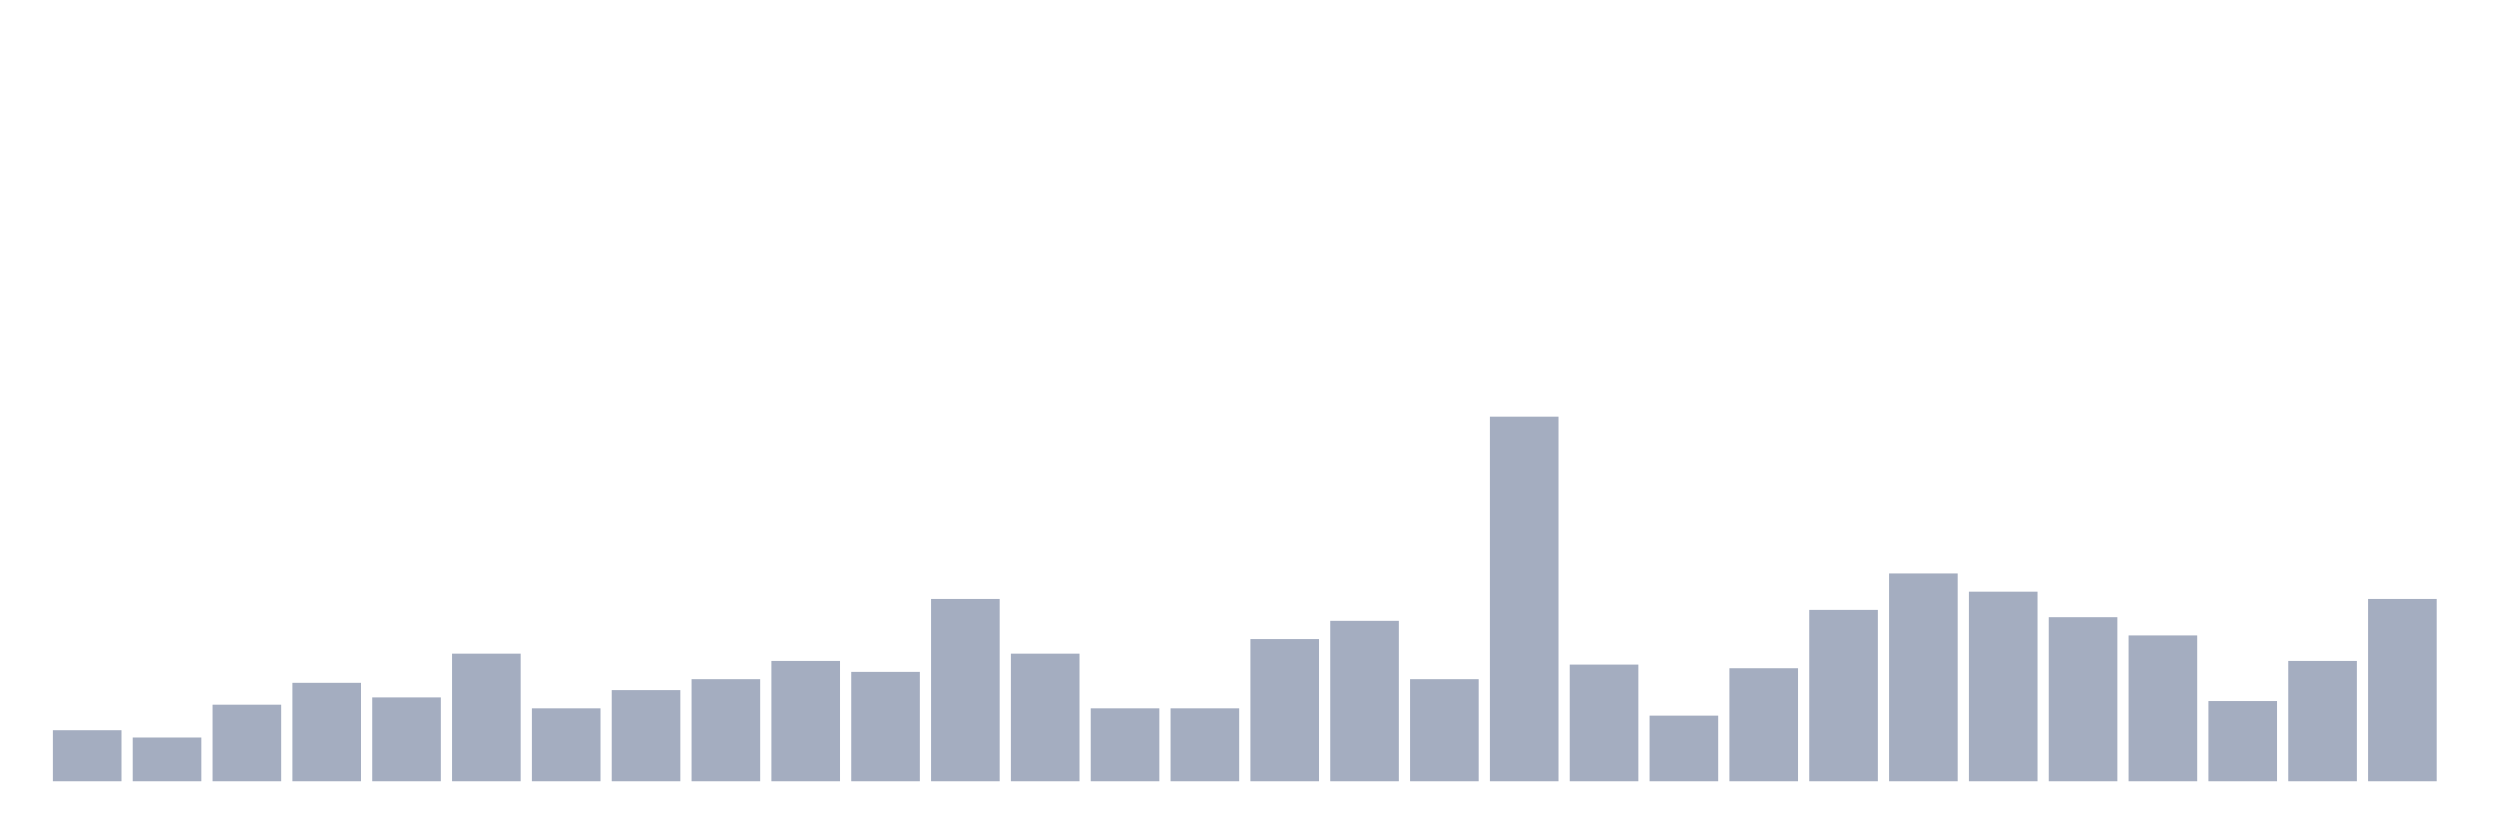
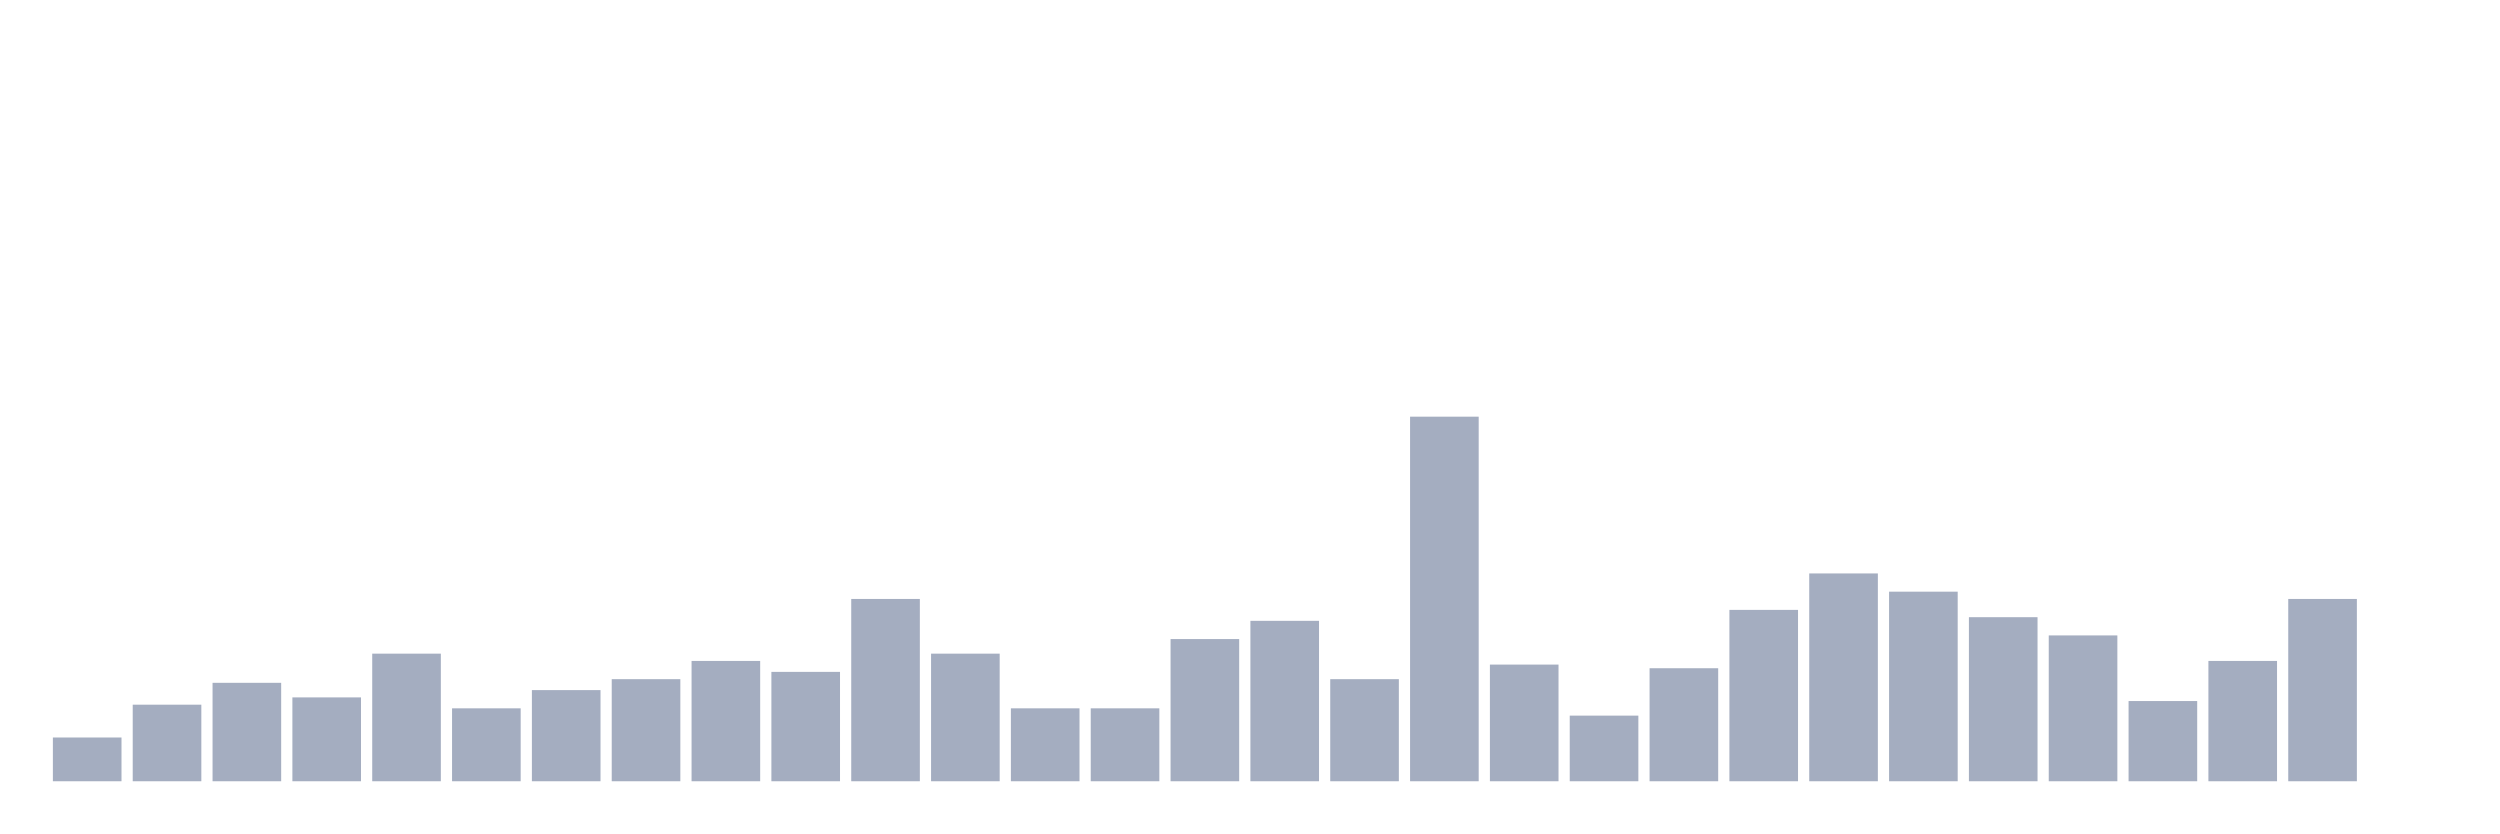
<svg xmlns="http://www.w3.org/2000/svg" viewBox="0 0 480 160">
  <g transform="translate(10,10)">
-     <rect class="bar" x="0.153" width="13.175" y="130.2" height="9.8" fill="rgb(164,173,192)" />
-     <rect class="bar" x="15.482" width="13.175" y="131.6" height="8.4" fill="rgb(164,173,192)" />
-     <rect class="bar" x="30.81" width="13.175" y="125.3" height="14.7" fill="rgb(164,173,192)" />
-     <rect class="bar" x="46.138" width="13.175" y="121.1" height="18.9" fill="rgb(164,173,192)" />
-     <rect class="bar" x="61.466" width="13.175" y="123.9" height="16.1" fill="rgb(164,173,192)" />
-     <rect class="bar" x="76.794" width="13.175" y="115.5" height="24.5" fill="rgb(164,173,192)" />
-     <rect class="bar" x="92.123" width="13.175" y="126" height="14" fill="rgb(164,173,192)" />
-     <rect class="bar" x="107.451" width="13.175" y="122.5" height="17.5" fill="rgb(164,173,192)" />
-     <rect class="bar" x="122.779" width="13.175" y="120.4" height="19.6" fill="rgb(164,173,192)" />
-     <rect class="bar" x="138.107" width="13.175" y="116.9" height="23.1" fill="rgb(164,173,192)" />
-     <rect class="bar" x="153.436" width="13.175" y="119" height="21" fill="rgb(164,173,192)" />
-     <rect class="bar" x="168.764" width="13.175" y="105" height="35" fill="rgb(164,173,192)" />
-     <rect class="bar" x="184.092" width="13.175" y="115.5" height="24.5" fill="rgb(164,173,192)" />
+     <rect class="bar" x="0.153" width="13.175" y="131.6" height="8.4" fill="rgb(164,173,192)" />
+     <rect class="bar" x="15.482" width="13.175" y="125.3" height="14.7" fill="rgb(164,173,192)" />
+     <rect class="bar" x="30.81" width="13.175" y="121.1" height="18.9" fill="rgb(164,173,192)" />
+     <rect class="bar" x="46.138" width="13.175" y="123.9" height="16.1" fill="rgb(164,173,192)" />
+     <rect class="bar" x="61.466" width="13.175" y="115.5" height="24.5" fill="rgb(164,173,192)" />
+     <rect class="bar" x="76.794" width="13.175" y="126" height="14" fill="rgb(164,173,192)" />
+     <rect class="bar" x="92.123" width="13.175" y="122.5" height="17.5" fill="rgb(164,173,192)" />
+     <rect class="bar" x="107.451" width="13.175" y="120.4" height="19.6" fill="rgb(164,173,192)" />
+     <rect class="bar" x="122.779" width="13.175" y="116.9" height="23.1" fill="rgb(164,173,192)" />
+     <rect class="bar" x="138.107" width="13.175" y="119" height="21" fill="rgb(164,173,192)" />
+     <rect class="bar" x="153.436" width="13.175" y="105" height="35" fill="rgb(164,173,192)" />
+     <rect class="bar" x="168.764" width="13.175" y="115.5" height="24.5" fill="rgb(164,173,192)" />
+     <rect class="bar" x="184.092" width="13.175" y="126" height="14" fill="rgb(164,173,192)" />
    <rect class="bar" x="199.42" width="13.175" y="126" height="14" fill="rgb(164,173,192)" />
-     <rect class="bar" x="214.748" width="13.175" y="126" height="14" fill="rgb(164,173,192)" />
-     <rect class="bar" x="230.077" width="13.175" y="112.7" height="27.3" fill="rgb(164,173,192)" />
-     <rect class="bar" x="245.405" width="13.175" y="109.2" height="30.8" fill="rgb(164,173,192)" />
-     <rect class="bar" x="260.733" width="13.175" y="120.4" height="19.6" fill="rgb(164,173,192)" />
-     <rect class="bar" x="276.061" width="13.175" y="70" height="70" fill="rgb(164,173,192)" />
-     <rect class="bar" x="291.39" width="13.175" y="117.6" height="22.4" fill="rgb(164,173,192)" />
-     <rect class="bar" x="306.718" width="13.175" y="127.4" height="12.6" fill="rgb(164,173,192)" />
-     <rect class="bar" x="322.046" width="13.175" y="118.3" height="21.7" fill="rgb(164,173,192)" />
-     <rect class="bar" x="337.374" width="13.175" y="107.1" height="32.9" fill="rgb(164,173,192)" />
-     <rect class="bar" x="352.702" width="13.175" y="100.1" height="39.9" fill="rgb(164,173,192)" />
-     <rect class="bar" x="368.031" width="13.175" y="103.6" height="36.4" fill="rgb(164,173,192)" />
-     <rect class="bar" x="383.359" width="13.175" y="108.5" height="31.5" fill="rgb(164,173,192)" />
-     <rect class="bar" x="398.687" width="13.175" y="112" height="28" fill="rgb(164,173,192)" />
-     <rect class="bar" x="414.015" width="13.175" y="124.6" height="15.4" fill="rgb(164,173,192)" />
-     <rect class="bar" x="429.344" width="13.175" y="116.9" height="23.1" fill="rgb(164,173,192)" />
-     <rect class="bar" x="444.672" width="13.175" y="105" height="35" fill="rgb(164,173,192)" />
+     <rect class="bar" x="214.748" width="13.175" y="112.7" height="27.3" fill="rgb(164,173,192)" />
+     <rect class="bar" x="230.077" width="13.175" y="109.2" height="30.8" fill="rgb(164,173,192)" />
+     <rect class="bar" x="245.405" width="13.175" y="120.4" height="19.6" fill="rgb(164,173,192)" />
+     <rect class="bar" x="260.733" width="13.175" y="70" height="70" fill="rgb(164,173,192)" />
+     <rect class="bar" x="276.061" width="13.175" y="117.6" height="22.4" fill="rgb(164,173,192)" />
+     <rect class="bar" x="291.39" width="13.175" y="127.4" height="12.6" fill="rgb(164,173,192)" />
+     <rect class="bar" x="306.718" width="13.175" y="118.3" height="21.7" fill="rgb(164,173,192)" />
+     <rect class="bar" x="322.046" width="13.175" y="107.1" height="32.9" fill="rgb(164,173,192)" />
+     <rect class="bar" x="337.374" width="13.175" y="100.1" height="39.9" fill="rgb(164,173,192)" />
+     <rect class="bar" x="352.702" width="13.175" y="103.6" height="36.4" fill="rgb(164,173,192)" />
+     <rect class="bar" x="368.031" width="13.175" y="108.5" height="31.5" fill="rgb(164,173,192)" />
+     <rect class="bar" x="383.359" width="13.175" y="112" height="28" fill="rgb(164,173,192)" />
+     <rect class="bar" x="398.687" width="13.175" y="124.6" height="15.4" fill="rgb(164,173,192)" />
+     <rect class="bar" x="414.015" width="13.175" y="116.9" height="23.1" fill="rgb(164,173,192)" />
+     <rect class="bar" x="429.344" width="13.175" y="105" height="35" fill="rgb(164,173,192)" />
+     <rect class="bar" x="444.672" width="13.175" y="140" height="0" fill="rgb(164,173,192)" />
  </g>
</svg>
